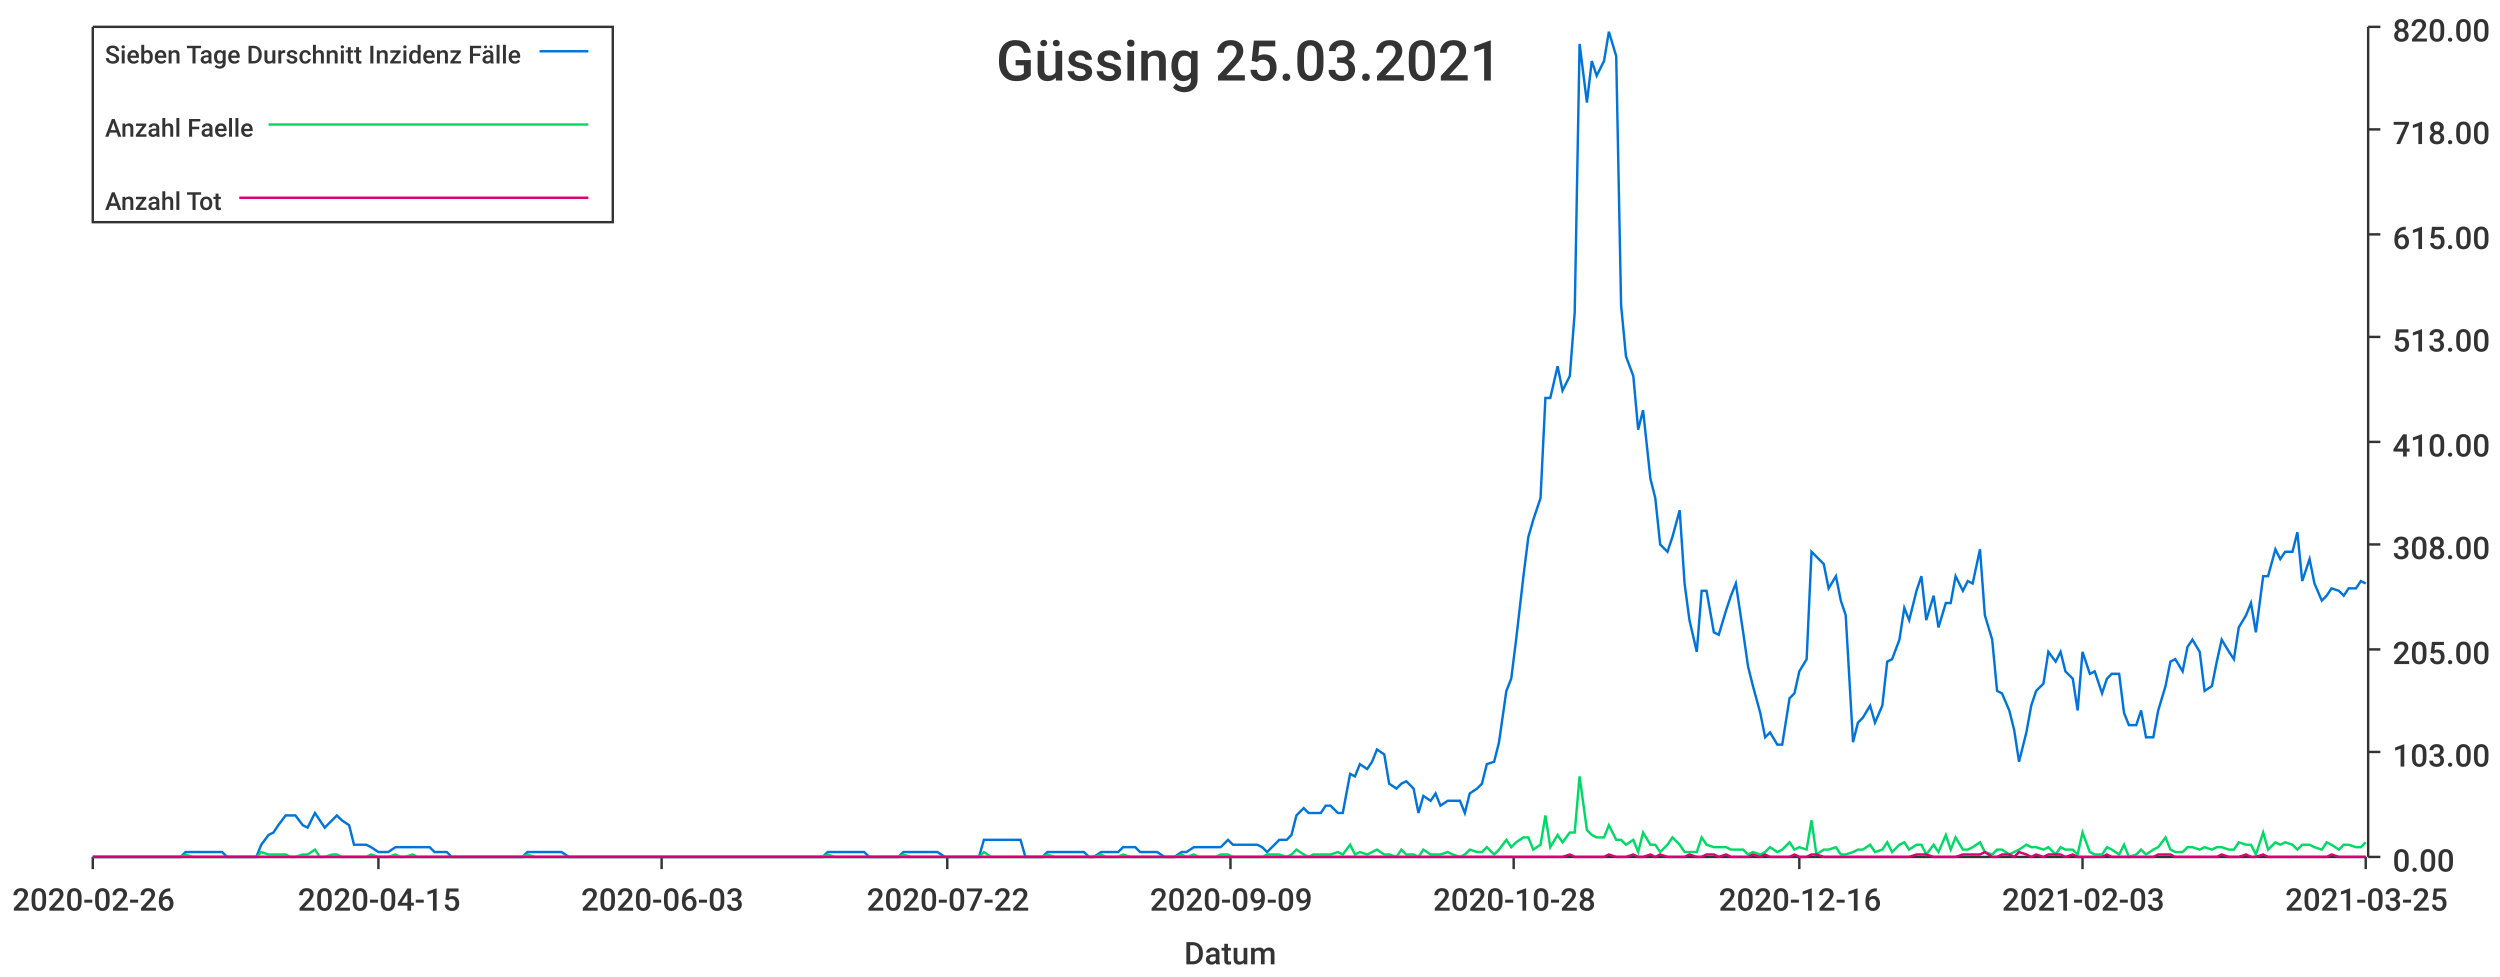
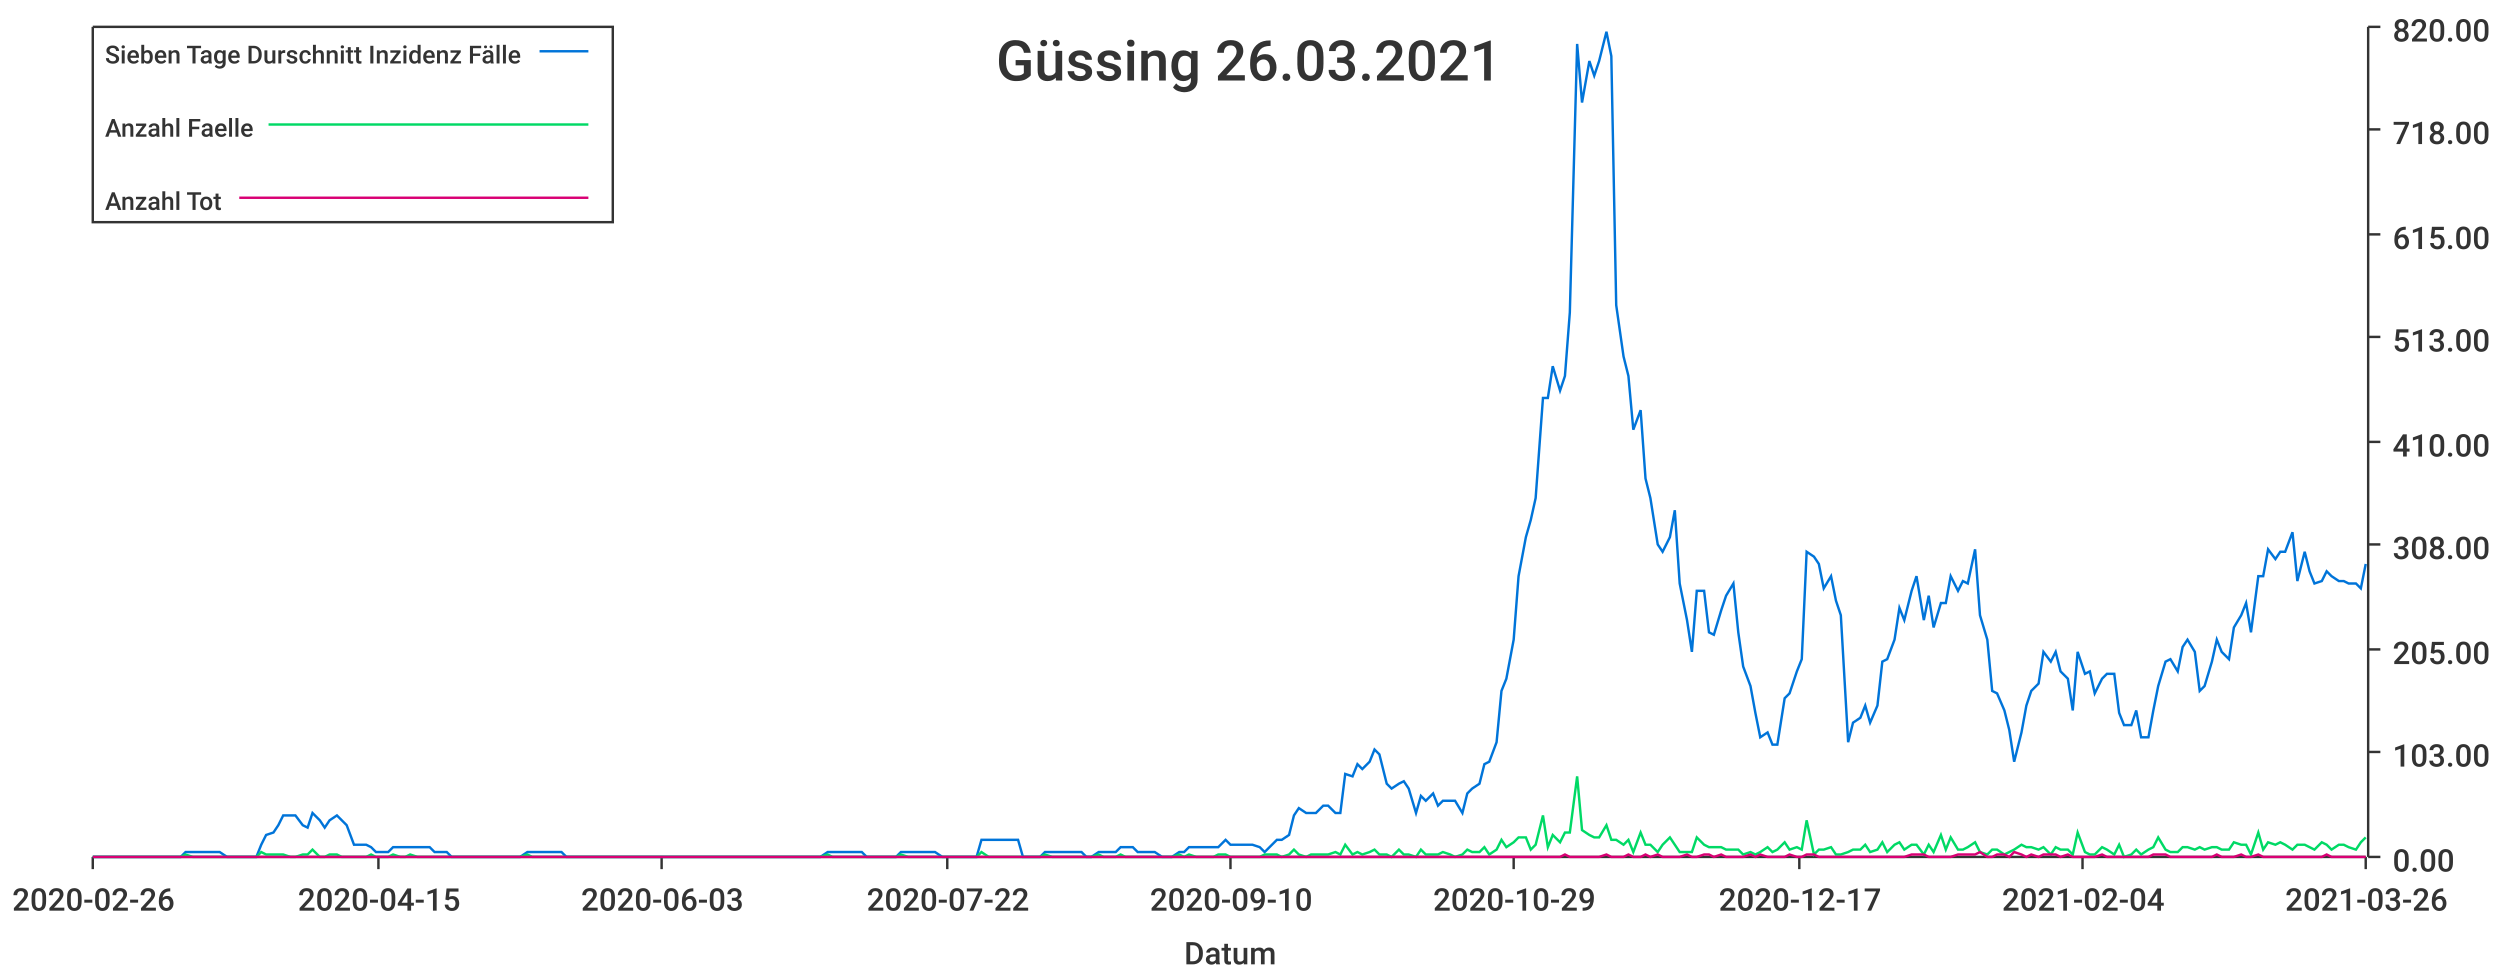
<svg xmlns="http://www.w3.org/2000/svg" width="1024" height="400">\n<path d="M 0 0 L 1024 0 L 1024 400 L 0 400 L 0 0" style="stroke-width:0;stroke:rgba(255,255,255,1.0);fill:rgba(255,255,255,1.0)" />
  <path d="M 38 11 L 969 11 L 969 351 L 38 351 L 38 11" style="stroke-width:0;stroke:rgba(255,255,255,1.0);fill:rgba(255,255,255,1.0)" />
  <path d="M 38 351 L 969 351" style="stroke-width:1;stroke:rgba(51,51,51,1.0);fill:none" />
  <path d="M 38 351 L 38 356" style="stroke-width:1;stroke:rgba(51,51,51,1.0);fill:none" />
  <text x="5" y="373" style="stroke-width:0;stroke:none;fill:rgba(51,51,51,1.0);font-size:12.8px;font-family:'Roboto Medium',sans-serif">2020-02-26</text>
  <path d="M 155 351 L 155 356" style="stroke-width:1;stroke:rgba(51,51,51,1.0);fill:none" />
  <text x="122" y="373" style="stroke-width:0;stroke:none;fill:rgba(51,51,51,1.0);font-size:12.8px;font-family:'Roboto Medium',sans-serif">2020-04-15</text>
  <path d="M 271 351 L 271 356" style="stroke-width:1;stroke:rgba(51,51,51,1.0);fill:none" />
  <text x="238" y="373" style="stroke-width:0;stroke:none;fill:rgba(51,51,51,1.0);font-size:12.8px;font-family:'Roboto Medium',sans-serif">2020-06-03</text>
  <path d="M 388 351 L 388 356" style="stroke-width:1;stroke:rgba(51,51,51,1.0);fill:none" />
  <text x="355" y="373" style="stroke-width:0;stroke:none;fill:rgba(51,51,51,1.0);font-size:12.8px;font-family:'Roboto Medium',sans-serif">2020-07-22</text>
  <path d="M 504 351 L 504 356" style="stroke-width:1;stroke:rgba(51,51,51,1.0);fill:none" />
-   <text x="471" y="373" style="stroke-width:0;stroke:none;fill:rgba(51,51,51,1.0);font-size:12.8px;font-family:'Roboto Medium',sans-serif">2020-09-09</text>
+   <text x="471" y="373" style="stroke-width:0;stroke:none;fill:rgba(51,51,51,1.0);font-size:12.8px;font-family:'Roboto Medium',sans-serif">2020-09-10</text>
  <path d="M 620 351 L 620 356" style="stroke-width:1;stroke:rgba(51,51,51,1.0);fill:none" />
-   <text x="587" y="373" style="stroke-width:0;stroke:none;fill:rgba(51,51,51,1.0);font-size:12.8px;font-family:'Roboto Medium',sans-serif">2020-10-28</text>
+   <text x="587" y="373" style="stroke-width:0;stroke:none;fill:rgba(51,51,51,1.0);font-size:12.8px;font-family:'Roboto Medium',sans-serif">2020-10-29</text>
  <path d="M 737 351 L 737 356" style="stroke-width:1;stroke:rgba(51,51,51,1.0);fill:none" />
-   <text x="704" y="373" style="stroke-width:0;stroke:none;fill:rgba(51,51,51,1.0);font-size:12.8px;font-family:'Roboto Medium',sans-serif">2020-12-16</text>
+   <text x="704" y="373" style="stroke-width:0;stroke:none;fill:rgba(51,51,51,1.0);font-size:12.8px;font-family:'Roboto Medium',sans-serif">2020-12-17</text>
  <path d="M 853 351 L 853 356" style="stroke-width:1;stroke:rgba(51,51,51,1.0);fill:none" />
-   <text x="820" y="373" style="stroke-width:0;stroke:none;fill:rgba(51,51,51,1.0);font-size:12.8px;font-family:'Roboto Medium',sans-serif">2021-02-03</text>
+   <text x="820" y="373" style="stroke-width:0;stroke:none;fill:rgba(51,51,51,1.0);font-size:12.8px;font-family:'Roboto Medium',sans-serif">2021-02-04</text>
  <path d="M 969 351 L 969 356" style="stroke-width:1;stroke:rgba(51,51,51,1.0);fill:none" />
-   <text x="936" y="373" style="stroke-width:0;stroke:none;fill:rgba(51,51,51,1.0);font-size:12.8px;font-family:'Roboto Medium',sans-serif">2021-03-25</text>
+   <text x="936" y="373" style="stroke-width:0;stroke:none;fill:rgba(51,51,51,1.0);font-size:12.8px;font-family:'Roboto Medium',sans-serif">2021-03-26</text>
  <text x="485" y="395" style="stroke-width:0;stroke:none;fill:rgba(51,51,51,1.0);font-size:12.8px;font-family:'Roboto Medium',sans-serif">Datum</text>
  <path d="M 970 351 L 970 11" style="stroke-width:1;stroke:rgba(51,51,51,1.0);fill:none" />
  <path d="M 970 351 L 975 351" style="stroke-width:1;stroke:rgba(51,51,51,1.0);fill:none" />
  <text x="980" y="357" style="stroke-width:0;stroke:none;fill:rgba(51,51,51,1.0);font-size:12.8px;font-family:'Roboto Medium',sans-serif">0.00</text>
  <path d="M 970 308 L 975 308" style="stroke-width:1;stroke:rgba(51,51,51,1.0);fill:none" />
  <text x="980" y="314" style="stroke-width:0;stroke:none;fill:rgba(51,51,51,1.0);font-size:12.8px;font-family:'Roboto Medium',sans-serif">103.00</text>
  <path d="M 970 266 L 975 266" style="stroke-width:1;stroke:rgba(51,51,51,1.0);fill:none" />
  <text x="980" y="272" style="stroke-width:0;stroke:none;fill:rgba(51,51,51,1.0);font-size:12.8px;font-family:'Roboto Medium',sans-serif">205.00</text>
  <path d="M 970 223 L 975 223" style="stroke-width:1;stroke:rgba(51,51,51,1.0);fill:none" />
  <text x="980" y="229" style="stroke-width:0;stroke:none;fill:rgba(51,51,51,1.0);font-size:12.8px;font-family:'Roboto Medium',sans-serif">308.00</text>
  <path d="M 970 181 L 975 181" style="stroke-width:1;stroke:rgba(51,51,51,1.0);fill:none" />
  <text x="980" y="187" style="stroke-width:0;stroke:none;fill:rgba(51,51,51,1.0);font-size:12.8px;font-family:'Roboto Medium',sans-serif">410.00</text>
  <path d="M 970 138 L 975 138" style="stroke-width:1;stroke:rgba(51,51,51,1.0);fill:none" />
  <text x="980" y="144" style="stroke-width:0;stroke:none;fill:rgba(51,51,51,1.0);font-size:12.8px;font-family:'Roboto Medium',sans-serif">513.00</text>
  <path d="M 970 96 L 975 96" style="stroke-width:1;stroke:rgba(51,51,51,1.0);fill:none" />
  <text x="980" y="102" style="stroke-width:0;stroke:none;fill:rgba(51,51,51,1.0);font-size:12.8px;font-family:'Roboto Medium',sans-serif">615.00</text>
  <path d="M 970 53 L 975 53" style="stroke-width:1;stroke:rgba(51,51,51,1.0);fill:none" />
  <text x="980" y="59" style="stroke-width:0;stroke:none;fill:rgba(51,51,51,1.0);font-size:12.8px;font-family:'Roboto Medium',sans-serif">718.00</text>
  <path d="M 970 11 L 975 11" style="stroke-width:1;stroke:rgba(51,51,51,1.0);fill:none" />
  <text x="980" y="17" style="stroke-width:0;stroke:none;fill:rgba(51,51,51,1.0);font-size:12.8px;font-family:'Roboto Medium',sans-serif">820.00</text>
-   <path d="M 38 351 L 41 351 L 43 351 L 46 351 L 48 351 L 50 351 L 53 351 L 55 351 L 57 351 L 60 351 L 62 351 L 65 351 L 67 351 L 69 351 L 72 351 L 74 351 L 76 349 L 79 349 L 81 349 L 84 349 L 86 349 L 88 349 L 91 349 L 93 351 L 95 351 L 98 351 L 100 351 L 102 351 L 105 351 L 107 346 L 110 342 L 112 341 L 114 338 L 117 334 L 119 334 L 121 334 L 124 338 L 126 339 L 129 333 L 131 336 L 133 339 L 136 336 L 138 334 L 140 336 L 143 338 L 145 346 L 147 346 L 150 346 L 152 347 L 155 349 L 157 349 L 159 349 L 162 347 L 164 347 L 166 347 L 169 347 L 171 347 L 174 347 L 176 347 L 178 349 L 181 349 L 183 349 L 185 351 L 188 351 L 190 351 L 192 351 L 195 351 L 197 351 L 200 351 L 202 351 L 204 351 L 207 351 L 209 351 L 211 351 L 214 351 L 216 349 L 219 349 L 221 349 L 223 349 L 226 349 L 228 349 L 230 349 L 233 351 L 235 351 L 237 351 L 240 351 L 242 351 L 245 351 L 247 351 L 249 351 L 252 351 L 254 351 L 256 351 L 259 351 L 261 351 L 264 351 L 266 351 L 268 351 L 271 351 L 273 351 L 275 351 L 278 351 L 280 351 L 283 351 L 285 351 L 287 351 L 290 351 L 292 351 L 294 351 L 297 351 L 299 351 L 301 351 L 304 351 L 306 351 L 309 351 L 311 351 L 313 351 L 316 351 L 318 351 L 320 351 L 323 351 L 325 351 L 328 351 L 330 351 L 332 351 L 335 351 L 337 351 L 339 349 L 342 349 L 344 349 L 346 349 L 349 349 L 351 349 L 354 349 L 356 351 L 358 351 L 361 351 L 363 351 L 365 351 L 368 351 L 370 349 L 373 349 L 375 349 L 377 349 L 380 349 L 382 349 L 384 349 L 387 351 L 389 351 L 391 351 L 394 351 L 396 351 L 399 351 L 401 351 L 403 344 L 406 344 L 408 344 L 410 344 L 413 344 L 415 344 L 418 344 L 420 351 L 422 351 L 425 351 L 427 351 L 429 349 L 432 349 L 434 349 L 436 349 L 439 349 L 441 349 L 444 349 L 446 351 L 448 351 L 451 349 L 453 349 L 455 349 L 458 349 L 460 347 L 463 347 L 465 347 L 467 349 L 470 349 L 472 349 L 474 349 L 477 351 L 479 351 L 481 351 L 484 349 L 486 349 L 489 347 L 491 347 L 493 347 L 496 347 L 498 347 L 500 347 L 503 344 L 505 346 L 508 346 L 510 346 L 512 346 L 515 346 L 517 347 L 519 349 L 522 346 L 524 344 L 527 344 L 529 342 L 531 334 L 534 331 L 536 333 L 538 333 L 541 333 L 543 330 L 545 330 L 548 333 L 550 333 L 553 317 L 555 318 L 557 313 L 560 315 L 562 312 L 564 307 L 567 309 L 569 321 L 572 323 L 574 321 L 576 320 L 579 323 L 581 333 L 583 326 L 586 328 L 588 325 L 590 330 L 593 328 L 595 328 L 598 328 L 600 333 L 602 325 L 605 323 L 607 321 L 609 313 L 612 312 L 614 304 L 617 283 L 619 278 L 621 262 L 624 236 L 626 220 L 628 213 L 631 204 L 633 163 L 635 163 L 638 150 L 640 160 L 643 154 L 645 128 L 647 18 L 650 42 L 652 25 L 654 31 L 657 25 L 659 13 L 662 23 L 664 125 L 666 146 L 669 154 L 671 176 L 673 168 L 676 196 L 678 204 L 680 223 L 683 226 L 685 220 L 688 209 L 690 239 L 692 254 L 695 267 L 697 242 L 699 242 L 702 259 L 704 260 L 707 250 L 709 244 L 711 239 L 714 259 L 716 273 L 718 281 L 721 292 L 723 302 L 725 300 L 728 305 L 730 305 L 733 286 L 735 284 L 737 275 L 740 270 L 742 226 L 744 228 L 747 231 L 749 241 L 752 236 L 754 246 L 756 252 L 759 304 L 761 296 L 763 294 L 766 289 L 768 296 L 771 289 L 773 271 L 775 270 L 778 262 L 780 249 L 782 254 L 785 242 L 787 236 L 789 254 L 792 244 L 794 257 L 797 247 L 799 247 L 801 236 L 804 242 L 806 238 L 808 239 L 811 225 L 813 252 L 816 262 L 818 283 L 820 284 L 823 291 L 825 299 L 827 312 L 830 300 L 832 289 L 834 283 L 837 280 L 839 267 L 842 271 L 844 267 L 846 275 L 849 278 L 851 291 L 853 267 L 856 276 L 858 275 L 861 284 L 863 278 L 865 276 L 868 276 L 870 292 L 872 297 L 875 297 L 877 291 L 879 302 L 882 302 L 884 291 L 887 281 L 889 271 L 891 270 L 894 275 L 896 265 L 898 262 L 901 267 L 903 283 L 906 281 L 908 271 L 910 262 L 913 267 L 915 270 L 917 257 L 920 252 L 922 247 L 924 259 L 927 236 L 929 236 L 932 225 L 934 229 L 936 226 L 939 226 L 941 218 L 943 238 L 946 229 L 948 239 L 951 246 L 953 244 L 955 241 L 958 242 L 960 244 L 962 241 L 965 241 L 967 238 L 969 239" style="stroke-width:1;stroke:rgba(0,116,217,1.0);fill:none" />
-   <path d="M 38 351 L 41 351 L 43 351 L 46 351 L 48 351 L 50 351 L 53 351 L 55 351 L 57 351 L 60 351 L 62 351 L 65 351 L 67 351 L 69 351 L 72 351 L 74 351 L 76 350 L 79 351 L 81 351 L 84 351 L 86 351 L 88 351 L 91 351 L 93 351 L 95 351 L 98 351 L 100 351 L 102 351 L 105 351 L 107 349 L 110 350 L 112 350 L 114 350 L 117 350 L 119 351 L 121 351 L 124 350 L 126 350 L 129 348 L 131 351 L 133 351 L 136 350 L 138 350 L 140 351 L 143 351 L 145 351 L 147 351 L 150 351 L 152 350 L 155 351 L 157 351 L 159 351 L 162 350 L 164 351 L 166 351 L 169 350 L 171 351 L 174 351 L 176 351 L 178 351 L 181 351 L 183 351 L 185 351 L 188 351 L 190 351 L 192 351 L 195 351 L 197 351 L 200 351 L 202 351 L 204 351 L 207 351 L 209 351 L 211 351 L 214 351 L 216 350 L 219 351 L 221 351 L 223 351 L 226 351 L 228 351 L 230 351 L 233 351 L 235 351 L 237 351 L 240 351 L 242 351 L 245 351 L 247 351 L 249 351 L 252 351 L 254 351 L 256 351 L 259 351 L 261 351 L 264 351 L 266 351 L 268 351 L 271 351 L 273 351 L 275 351 L 278 351 L 280 351 L 283 351 L 285 351 L 287 351 L 290 351 L 292 351 L 294 351 L 297 351 L 299 351 L 301 351 L 304 351 L 306 351 L 309 351 L 311 351 L 313 351 L 316 351 L 318 351 L 320 351 L 323 351 L 325 351 L 328 351 L 330 351 L 332 351 L 335 351 L 337 351 L 339 350 L 342 351 L 344 351 L 346 351 L 349 351 L 351 351 L 354 351 L 356 351 L 358 351 L 361 351 L 363 351 L 365 351 L 368 351 L 370 350 L 373 351 L 375 351 L 377 351 L 380 351 L 382 351 L 384 351 L 387 351 L 389 351 L 391 351 L 394 351 L 396 351 L 399 351 L 401 351 L 403 349 L 406 351 L 408 351 L 410 351 L 413 351 L 415 351 L 418 351 L 420 351 L 422 351 L 425 351 L 427 351 L 429 350 L 432 351 L 434 351 L 436 351 L 439 351 L 441 351 L 444 351 L 446 351 L 448 351 L 451 350 L 453 351 L 455 351 L 458 351 L 460 350 L 463 351 L 465 351 L 467 351 L 470 351 L 472 351 L 474 351 L 477 351 L 479 351 L 481 351 L 484 350 L 486 351 L 489 350 L 491 351 L 493 351 L 496 351 L 498 351 L 500 350 L 503 350 L 505 351 L 508 351 L 510 351 L 512 351 L 515 351 L 517 351 L 519 350 L 522 350 L 524 350 L 527 351 L 529 350 L 531 348 L 534 350 L 536 351 L 538 350 L 541 350 L 543 350 L 545 350 L 548 349 L 550 350 L 553 346 L 555 350 L 557 349 L 560 350 L 562 349 L 564 348 L 567 350 L 569 350 L 572 351 L 574 348 L 576 350 L 579 350 L 581 351 L 583 348 L 586 350 L 588 350 L 590 350 L 593 349 L 595 350 L 598 351 L 600 350 L 602 348 L 605 349 L 607 349 L 609 347 L 612 350 L 614 348 L 617 344 L 619 347 L 621 345 L 624 343 L 626 343 L 628 348 L 631 346 L 633 334 L 635 347 L 638 342 L 640 345 L 643 341 L 645 341 L 647 318 L 650 340 L 652 342 L 654 343 L 657 343 L 659 338 L 662 344 L 664 344 L 666 346 L 669 344 L 671 349 L 673 341 L 676 346 L 678 346 L 680 349 L 683 346 L 685 343 L 688 346 L 690 349 L 692 349 L 695 349 L 697 343 L 699 346 L 702 347 L 704 347 L 707 347 L 709 348 L 711 348 L 714 348 L 716 350 L 718 349 L 721 350 L 723 349 L 725 347 L 728 349 L 730 348 L 733 345 L 735 348 L 737 347 L 740 348 L 742 336 L 744 350 L 747 348 L 749 348 L 752 347 L 754 350 L 756 350 L 759 349 L 761 348 L 763 348 L 766 346 L 768 349 L 771 348 L 773 345 L 775 349 L 778 346 L 780 345 L 782 348 L 785 346 L 787 346 L 789 350 L 792 346 L 794 349 L 797 342 L 799 348 L 801 343 L 804 348 L 806 348 L 808 347 L 811 345 L 813 349 L 816 350 L 818 348 L 820 348 L 823 350 L 825 349 L 827 348 L 830 346 L 832 347 L 834 347 L 837 348 L 839 347 L 842 350 L 844 347 L 846 348 L 849 348 L 851 350 L 853 341 L 856 349 L 858 350 L 861 350 L 863 347 L 865 348 L 868 350 L 870 346 L 872 351 L 875 350 L 877 348 L 879 350 L 882 348 L 884 347 L 887 343 L 889 348 L 891 349 L 894 349 L 896 347 L 898 347 L 901 348 L 903 347 L 906 348 L 908 347 L 910 347 L 913 348 L 915 348 L 917 345 L 920 346 L 922 346 L 924 350 L 927 341 L 929 348 L 932 345 L 934 346 L 936 345 L 939 346 L 941 348 L 943 346 L 946 346 L 948 347 L 951 348 L 953 345 L 955 346 L 958 348 L 960 346 L 962 346 L 965 347 L 967 347 L 969 345" style="stroke-width:1;stroke:rgba(0,217,101,1.0);fill:none" />
-   <path d="M 38 351 L 41 351 L 43 351 L 46 351 L 48 351 L 50 351 L 53 351 L 55 351 L 57 351 L 60 351 L 62 351 L 65 351 L 67 351 L 69 351 L 72 351 L 74 351 L 76 351 L 79 351 L 81 351 L 84 351 L 86 351 L 88 351 L 91 351 L 93 351 L 95 351 L 98 351 L 100 351 L 102 351 L 105 351 L 107 351 L 110 351 L 112 351 L 114 351 L 117 351 L 119 351 L 121 351 L 124 351 L 126 351 L 129 351 L 131 351 L 133 351 L 136 351 L 138 351 L 140 351 L 143 351 L 145 351 L 147 351 L 150 351 L 152 351 L 155 351 L 157 351 L 159 351 L 162 351 L 164 351 L 166 351 L 169 351 L 171 351 L 174 351 L 176 351 L 178 351 L 181 351 L 183 351 L 185 351 L 188 351 L 190 351 L 192 351 L 195 351 L 197 351 L 200 351 L 202 351 L 204 351 L 207 351 L 209 351 L 211 351 L 214 351 L 216 351 L 219 351 L 221 351 L 223 351 L 226 351 L 228 351 L 230 351 L 233 351 L 235 351 L 237 351 L 240 351 L 242 351 L 245 351 L 247 351 L 249 351 L 252 351 L 254 351 L 256 351 L 259 351 L 261 351 L 264 351 L 266 351 L 268 351 L 271 351 L 273 351 L 275 351 L 278 351 L 280 351 L 283 351 L 285 351 L 287 351 L 290 351 L 292 351 L 294 351 L 297 351 L 299 351 L 301 351 L 304 351 L 306 351 L 309 351 L 311 351 L 313 351 L 316 351 L 318 351 L 320 351 L 323 351 L 325 351 L 328 351 L 330 351 L 332 351 L 335 351 L 337 351 L 339 351 L 342 351 L 344 351 L 346 351 L 349 351 L 351 351 L 354 351 L 356 351 L 358 351 L 361 351 L 363 351 L 365 351 L 368 351 L 370 351 L 373 351 L 375 351 L 377 351 L 380 351 L 382 351 L 384 351 L 387 351 L 389 351 L 391 351 L 394 351 L 396 351 L 399 351 L 401 351 L 403 351 L 406 351 L 408 351 L 410 351 L 413 351 L 415 351 L 418 351 L 420 351 L 422 351 L 425 351 L 427 351 L 429 351 L 432 351 L 434 351 L 436 351 L 439 351 L 441 351 L 444 351 L 446 351 L 448 351 L 451 351 L 453 351 L 455 351 L 458 351 L 460 351 L 463 351 L 465 351 L 467 351 L 470 351 L 472 351 L 474 351 L 477 351 L 479 351 L 481 351 L 484 351 L 486 351 L 489 351 L 491 351 L 493 351 L 496 351 L 498 351 L 500 351 L 503 351 L 505 351 L 508 351 L 510 351 L 512 351 L 515 351 L 517 351 L 519 351 L 522 351 L 524 351 L 527 351 L 529 351 L 531 351 L 534 351 L 536 351 L 538 351 L 541 351 L 543 351 L 545 351 L 548 351 L 550 351 L 553 351 L 555 351 L 557 351 L 560 351 L 562 351 L 564 351 L 567 351 L 569 351 L 572 351 L 574 351 L 576 351 L 579 351 L 581 351 L 583 351 L 586 351 L 588 351 L 590 351 L 593 351 L 595 351 L 598 351 L 600 351 L 602 351 L 605 351 L 607 351 L 609 351 L 612 351 L 614 351 L 617 351 L 619 351 L 621 351 L 624 351 L 626 351 L 628 351 L 631 351 L 633 351 L 635 351 L 638 351 L 640 351 L 643 350 L 645 351 L 647 351 L 650 351 L 652 351 L 654 351 L 657 351 L 659 350 L 662 351 L 664 351 L 666 351 L 669 350 L 671 351 L 673 351 L 676 350 L 678 351 L 680 350 L 683 351 L 685 351 L 688 351 L 690 351 L 692 350 L 695 351 L 697 351 L 699 350 L 702 350 L 704 351 L 707 350 L 709 351 L 711 351 L 714 351 L 716 351 L 718 350 L 721 351 L 723 350 L 725 351 L 728 351 L 730 351 L 733 351 L 735 350 L 737 351 L 740 351 L 742 350 L 744 350 L 747 351 L 749 351 L 752 351 L 754 351 L 756 351 L 759 351 L 761 351 L 763 351 L 766 351 L 768 351 L 771 351 L 773 351 L 775 351 L 778 351 L 780 351 L 782 351 L 785 350 L 787 350 L 789 350 L 792 351 L 794 351 L 797 351 L 799 351 L 801 351 L 804 350 L 806 350 L 808 350 L 811 350 L 813 349 L 816 351 L 818 351 L 820 350 L 823 350 L 825 351 L 827 349 L 830 350 L 832 351 L 834 350 L 837 351 L 839 350 L 842 350 L 844 350 L 846 351 L 849 350 L 851 351 L 853 351 L 856 351 L 858 351 L 861 351 L 863 350 L 865 351 L 868 351 L 870 351 L 872 351 L 875 351 L 877 351 L 879 351 L 882 351 L 884 350 L 887 350 L 889 350 L 891 351 L 894 351 L 896 351 L 898 351 L 901 351 L 903 351 L 906 351 L 908 351 L 910 350 L 913 351 L 915 351 L 917 351 L 920 350 L 922 351 L 924 351 L 927 350 L 929 351 L 932 351 L 934 351 L 936 351 L 939 351 L 941 351 L 943 351 L 946 351 L 948 351 L 951 351 L 953 351 L 955 350 L 958 351 L 960 351 L 962 351 L 965 351 L 967 351 L 969 351" style="stroke-width:1;stroke:rgba(217,0,116,1.0);fill:none" />
-   <text x="408" y="33" style="stroke-width:0;stroke:none;fill:rgba(51,51,51,1.0);font-size:23.0px;font-family:'Roboto Medium',sans-serif">Güssing 25.03.2021</text>
+   <path d="M 38 351 L 41 351 L 43 351 L 46 351 L 48 351 L 50 351 L 53 351 L 55 351 L 57 351 L 60 351 L 62 351 L 64 351 L 67 351 L 69 351 L 72 351 L 74 351 L 76 349 L 79 349 L 81 349 L 83 349 L 86 349 L 88 349 L 90 349 L 93 351 L 95 351 L 98 351 L 100 351 L 102 351 L 105 351 L 107 346 L 109 342 L 112 341 L 114 338 L 116 334 L 119 334 L 121 334 L 124 338 L 126 339 L 128 333 L 131 336 L 133 339 L 135 336 L 138 334 L 140 336 L 142 338 L 145 346 L 147 346 L 150 346 L 152 347 L 154 349 L 157 349 L 159 349 L 161 347 L 164 347 L 166 347 L 168 347 L 171 347 L 173 347 L 176 347 L 178 349 L 180 349 L 183 349 L 185 351 L 187 351 L 190 351 L 192 351 L 194 351 L 197 351 L 199 351 L 202 351 L 204 351 L 206 351 L 209 351 L 211 351 L 213 351 L 216 349 L 218 349 L 220 349 L 223 349 L 225 349 L 228 349 L 230 349 L 232 351 L 235 351 L 237 351 L 239 351 L 242 351 L 244 351 L 246 351 L 249 351 L 251 351 L 254 351 L 256 351 L 258 351 L 261 351 L 263 351 L 265 351 L 268 351 L 270 351 L 272 351 L 275 351 L 277 351 L 280 351 L 282 351 L 284 351 L 287 351 L 289 351 L 291 351 L 294 351 L 296 351 L 298 351 L 301 351 L 303 351 L 306 351 L 308 351 L 310 351 L 313 351 L 315 351 L 317 351 L 320 351 L 322 351 L 324 351 L 327 351 L 329 351 L 332 351 L 334 351 L 336 351 L 339 349 L 341 349 L 343 349 L 346 349 L 348 349 L 350 349 L 353 349 L 355 351 L 357 351 L 360 351 L 362 351 L 365 351 L 367 351 L 369 349 L 372 349 L 374 349 L 376 349 L 379 349 L 381 349 L 383 349 L 386 351 L 388 351 L 391 351 L 393 351 L 395 351 L 398 351 L 400 351 L 402 344 L 405 344 L 407 344 L 409 344 L 412 344 L 414 344 L 417 344 L 419 351 L 421 351 L 424 351 L 426 351 L 428 349 L 431 349 L 433 349 L 435 349 L 438 349 L 440 349 L 443 349 L 445 351 L 447 351 L 450 349 L 452 349 L 454 349 L 457 349 L 459 347 L 461 347 L 464 347 L 466 349 L 469 349 L 471 349 L 473 349 L 476 351 L 478 351 L 480 351 L 483 349 L 485 349 L 487 347 L 490 347 L 492 347 L 495 347 L 497 347 L 499 347 L 502 344 L 504 346 L 506 346 L 509 346 L 511 346 L 513 346 L 516 347 L 518 349 L 521 346 L 523 344 L 525 344 L 528 342 L 530 334 L 532 331 L 535 333 L 537 333 L 539 333 L 542 330 L 544 330 L 547 333 L 549 333 L 551 317 L 554 318 L 556 313 L 558 315 L 561 312 L 563 307 L 565 309 L 568 321 L 570 323 L 573 321 L 575 320 L 577 323 L 580 333 L 582 326 L 584 328 L 587 325 L 589 330 L 591 328 L 594 328 L 596 328 L 599 333 L 601 325 L 603 323 L 606 321 L 608 313 L 610 312 L 613 304 L 615 283 L 617 278 L 620 262 L 622 236 L 625 220 L 627 213 L 629 204 L 632 163 L 634 163 L 636 150 L 639 160 L 641 154 L 643 128 L 646 18 L 648 42 L 651 25 L 653 31 L 655 25 L 658 13 L 660 23 L 662 125 L 665 146 L 667 154 L 669 176 L 672 168 L 674 196 L 676 204 L 679 223 L 681 226 L 684 220 L 686 209 L 688 239 L 691 254 L 693 267 L 695 242 L 698 242 L 700 259 L 702 260 L 705 250 L 707 244 L 710 239 L 712 259 L 714 273 L 717 281 L 719 292 L 721 302 L 724 300 L 726 305 L 728 305 L 731 286 L 733 284 L 736 275 L 738 270 L 740 226 L 743 228 L 745 231 L 747 241 L 750 236 L 752 246 L 754 252 L 757 304 L 759 296 L 762 294 L 764 289 L 766 296 L 769 289 L 771 271 L 773 270 L 776 262 L 778 249 L 780 254 L 783 242 L 785 236 L 788 254 L 790 244 L 792 257 L 795 247 L 797 247 L 799 236 L 802 242 L 804 238 L 806 239 L 809 225 L 811 252 L 814 262 L 816 283 L 818 284 L 821 291 L 823 299 L 825 312 L 828 300 L 830 289 L 832 283 L 835 280 L 837 267 L 840 271 L 842 267 L 844 275 L 847 278 L 849 291 L 851 267 L 854 276 L 856 275 L 858 284 L 861 278 L 863 276 L 866 276 L 868 292 L 870 297 L 873 297 L 875 291 L 877 302 L 880 302 L 882 291 L 884 281 L 887 271 L 889 270 L 892 275 L 894 265 L 896 262 L 899 267 L 901 283 L 903 281 L 906 271 L 908 262 L 910 267 L 913 270 L 915 257 L 918 252 L 920 247 L 922 259 L 925 236 L 927 236 L 929 225 L 932 229 L 934 226 L 936 226 L 939 218 L 941 238 L 944 226 L 946 234 L 948 239 L 951 238 L 953 234 L 955 236 L 958 238 L 960 238 L 962 239 L 965 239 L 967 241 L 969 231" style="stroke-width:1;stroke:rgba(0,116,217,1.0);fill:none" />
+   <path d="M 38 351 L 41 351 L 43 351 L 46 351 L 48 351 L 50 351 L 53 351 L 55 351 L 57 351 L 60 351 L 62 351 L 64 351 L 67 351 L 69 351 L 72 351 L 74 351 L 76 350 L 79 351 L 81 351 L 83 351 L 86 351 L 88 351 L 90 351 L 93 351 L 95 351 L 98 351 L 100 351 L 102 351 L 105 351 L 107 349 L 109 350 L 112 350 L 114 350 L 116 350 L 119 351 L 121 351 L 124 350 L 126 350 L 128 348 L 131 351 L 133 351 L 135 350 L 138 350 L 140 351 L 142 351 L 145 351 L 147 351 L 150 351 L 152 350 L 154 351 L 157 351 L 159 351 L 161 350 L 164 351 L 166 351 L 168 350 L 171 351 L 173 351 L 176 351 L 178 351 L 180 351 L 183 351 L 185 351 L 187 351 L 190 351 L 192 351 L 194 351 L 197 351 L 199 351 L 202 351 L 204 351 L 206 351 L 209 351 L 211 351 L 213 351 L 216 350 L 218 351 L 220 351 L 223 351 L 225 351 L 228 351 L 230 351 L 232 351 L 235 351 L 237 351 L 239 351 L 242 351 L 244 351 L 246 351 L 249 351 L 251 351 L 254 351 L 256 351 L 258 351 L 261 351 L 263 351 L 265 351 L 268 351 L 270 351 L 272 351 L 275 351 L 277 351 L 280 351 L 282 351 L 284 351 L 287 351 L 289 351 L 291 351 L 294 351 L 296 351 L 298 351 L 301 351 L 303 351 L 306 351 L 308 351 L 310 351 L 313 351 L 315 351 L 317 351 L 320 351 L 322 351 L 324 351 L 327 351 L 329 351 L 332 351 L 334 351 L 336 351 L 339 350 L 341 351 L 343 351 L 346 351 L 348 351 L 350 351 L 353 351 L 355 351 L 357 351 L 360 351 L 362 351 L 365 351 L 367 351 L 369 350 L 372 351 L 374 351 L 376 351 L 379 351 L 381 351 L 383 351 L 386 351 L 388 351 L 391 351 L 393 351 L 395 351 L 398 351 L 400 351 L 402 349 L 405 351 L 407 351 L 409 351 L 412 351 L 414 351 L 417 351 L 419 351 L 421 351 L 424 351 L 426 351 L 428 350 L 431 351 L 433 351 L 435 351 L 438 351 L 440 351 L 443 351 L 445 351 L 447 351 L 450 350 L 452 351 L 454 351 L 457 351 L 459 350 L 461 351 L 464 351 L 466 351 L 469 351 L 471 351 L 473 351 L 476 351 L 478 351 L 480 351 L 483 350 L 485 351 L 487 350 L 490 351 L 492 351 L 495 351 L 497 351 L 499 350 L 502 350 L 504 351 L 506 351 L 509 351 L 511 351 L 513 351 L 516 351 L 518 350 L 521 350 L 523 350 L 525 351 L 528 350 L 530 348 L 532 350 L 535 351 L 537 350 L 539 350 L 542 350 L 544 350 L 547 349 L 549 350 L 551 346 L 554 350 L 556 349 L 558 350 L 561 349 L 563 348 L 565 350 L 568 350 L 570 351 L 573 348 L 575 350 L 577 350 L 580 351 L 582 348 L 584 350 L 587 350 L 589 350 L 591 349 L 594 350 L 596 351 L 599 350 L 601 348 L 603 349 L 606 349 L 608 347 L 610 350 L 613 348 L 615 344 L 617 347 L 620 345 L 622 343 L 625 343 L 627 348 L 629 346 L 632 334 L 634 347 L 636 342 L 639 345 L 641 341 L 643 341 L 646 318 L 648 340 L 651 342 L 653 343 L 655 343 L 658 338 L 660 344 L 662 344 L 665 346 L 667 344 L 669 349 L 672 341 L 674 346 L 676 346 L 679 349 L 681 346 L 684 343 L 686 346 L 688 349 L 691 349 L 693 349 L 695 343 L 698 346 L 700 347 L 702 347 L 705 347 L 707 348 L 710 348 L 712 348 L 714 350 L 717 349 L 719 350 L 721 349 L 724 347 L 726 349 L 728 348 L 731 345 L 733 348 L 736 347 L 738 348 L 740 336 L 743 350 L 745 348 L 747 348 L 750 347 L 752 350 L 754 350 L 757 349 L 759 348 L 762 348 L 764 346 L 766 349 L 769 348 L 771 345 L 773 349 L 776 346 L 778 345 L 780 348 L 783 346 L 785 346 L 788 350 L 790 346 L 792 349 L 795 342 L 797 348 L 799 343 L 802 348 L 804 348 L 806 347 L 809 345 L 811 349 L 814 350 L 816 348 L 818 348 L 821 350 L 823 349 L 825 348 L 828 346 L 830 347 L 832 347 L 835 348 L 837 347 L 840 350 L 842 347 L 844 348 L 847 348 L 849 350 L 851 341 L 854 349 L 856 350 L 858 350 L 861 347 L 863 348 L 866 350 L 868 346 L 870 351 L 873 350 L 875 348 L 877 350 L 880 348 L 882 347 L 884 343 L 887 348 L 889 349 L 892 349 L 894 347 L 896 347 L 899 348 L 901 347 L 903 348 L 906 347 L 908 347 L 910 348 L 913 348 L 915 345 L 918 346 L 920 346 L 922 350 L 925 341 L 927 348 L 929 345 L 932 346 L 934 345 L 936 346 L 939 348 L 941 346 L 944 346 L 946 347 L 948 348 L 951 345 L 953 346 L 955 348 L 958 346 L 960 346 L 962 347 L 965 348 L 967 345 L 969 343" style="stroke-width:1;stroke:rgba(0,217,101,1.0);fill:none" />
+   <path d="M 38 351 L 41 351 L 43 351 L 46 351 L 48 351 L 50 351 L 53 351 L 55 351 L 57 351 L 60 351 L 62 351 L 64 351 L 67 351 L 69 351 L 72 351 L 74 351 L 76 351 L 79 351 L 81 351 L 83 351 L 86 351 L 88 351 L 90 351 L 93 351 L 95 351 L 98 351 L 100 351 L 102 351 L 105 351 L 107 351 L 109 351 L 112 351 L 114 351 L 116 351 L 119 351 L 121 351 L 124 351 L 126 351 L 128 351 L 131 351 L 133 351 L 135 351 L 138 351 L 140 351 L 142 351 L 145 351 L 147 351 L 150 351 L 152 351 L 154 351 L 157 351 L 159 351 L 161 351 L 164 351 L 166 351 L 168 351 L 171 351 L 173 351 L 176 351 L 178 351 L 180 351 L 183 351 L 185 351 L 187 351 L 190 351 L 192 351 L 194 351 L 197 351 L 199 351 L 202 351 L 204 351 L 206 351 L 209 351 L 211 351 L 213 351 L 216 351 L 218 351 L 220 351 L 223 351 L 225 351 L 228 351 L 230 351 L 232 351 L 235 351 L 237 351 L 239 351 L 242 351 L 244 351 L 246 351 L 249 351 L 251 351 L 254 351 L 256 351 L 258 351 L 261 351 L 263 351 L 265 351 L 268 351 L 270 351 L 272 351 L 275 351 L 277 351 L 280 351 L 282 351 L 284 351 L 287 351 L 289 351 L 291 351 L 294 351 L 296 351 L 298 351 L 301 351 L 303 351 L 306 351 L 308 351 L 310 351 L 313 351 L 315 351 L 317 351 L 320 351 L 322 351 L 324 351 L 327 351 L 329 351 L 332 351 L 334 351 L 336 351 L 339 351 L 341 351 L 343 351 L 346 351 L 348 351 L 350 351 L 353 351 L 355 351 L 357 351 L 360 351 L 362 351 L 365 351 L 367 351 L 369 351 L 372 351 L 374 351 L 376 351 L 379 351 L 381 351 L 383 351 L 386 351 L 388 351 L 391 351 L 393 351 L 395 351 L 398 351 L 400 351 L 402 351 L 405 351 L 407 351 L 409 351 L 412 351 L 414 351 L 417 351 L 419 351 L 421 351 L 424 351 L 426 351 L 428 351 L 431 351 L 433 351 L 435 351 L 438 351 L 440 351 L 443 351 L 445 351 L 447 351 L 450 351 L 452 351 L 454 351 L 457 351 L 459 351 L 461 351 L 464 351 L 466 351 L 469 351 L 471 351 L 473 351 L 476 351 L 478 351 L 480 351 L 483 351 L 485 351 L 487 351 L 490 351 L 492 351 L 495 351 L 497 351 L 499 351 L 502 351 L 504 351 L 506 351 L 509 351 L 511 351 L 513 351 L 516 351 L 518 351 L 521 351 L 523 351 L 525 351 L 528 351 L 530 351 L 532 351 L 535 351 L 537 351 L 539 351 L 542 351 L 544 351 L 547 351 L 549 351 L 551 351 L 554 351 L 556 351 L 558 351 L 561 351 L 563 351 L 565 351 L 568 351 L 570 351 L 573 351 L 575 351 L 577 351 L 580 351 L 582 351 L 584 351 L 587 351 L 589 351 L 591 351 L 594 351 L 596 351 L 599 351 L 601 351 L 603 351 L 606 351 L 608 351 L 610 351 L 613 351 L 615 351 L 617 351 L 620 351 L 622 351 L 625 351 L 627 351 L 629 351 L 632 351 L 634 351 L 636 351 L 639 351 L 641 350 L 643 351 L 646 351 L 648 351 L 651 351 L 653 351 L 655 351 L 658 350 L 660 351 L 662 351 L 665 351 L 667 350 L 669 351 L 672 351 L 674 350 L 676 351 L 679 350 L 681 351 L 684 351 L 686 351 L 688 351 L 691 350 L 693 351 L 695 351 L 698 350 L 700 350 L 702 351 L 705 350 L 707 351 L 710 351 L 712 351 L 714 351 L 717 350 L 719 351 L 721 350 L 724 351 L 726 351 L 728 351 L 731 351 L 733 350 L 736 351 L 738 351 L 740 350 L 743 350 L 745 351 L 747 351 L 750 351 L 752 351 L 754 351 L 757 351 L 759 351 L 762 351 L 764 351 L 766 351 L 769 351 L 771 351 L 773 351 L 776 351 L 778 351 L 780 351 L 783 350 L 785 350 L 788 350 L 790 351 L 792 351 L 795 351 L 797 351 L 799 351 L 802 350 L 804 350 L 806 350 L 809 350 L 811 349 L 814 351 L 816 351 L 818 350 L 821 350 L 823 351 L 825 349 L 828 350 L 830 351 L 832 350 L 835 351 L 837 350 L 840 350 L 842 350 L 844 351 L 847 350 L 849 351 L 851 351 L 854 351 L 856 351 L 858 351 L 861 350 L 863 351 L 866 351 L 868 351 L 870 351 L 873 351 L 875 351 L 877 351 L 880 351 L 882 350 L 884 350 L 887 350 L 889 351 L 892 351 L 894 351 L 896 351 L 899 351 L 901 351 L 903 351 L 906 351 L 908 350 L 910 351 L 913 351 L 915 351 L 918 350 L 920 351 L 922 351 L 925 350 L 927 351 L 929 351 L 932 351 L 934 351 L 936 351 L 939 351 L 941 351 L 944 351 L 946 351 L 948 351 L 951 351 L 953 350 L 955 351 L 958 351 L 960 351 L 962 351 L 965 351 L 967 351 L 969 351" style="stroke-width:1;stroke:rgba(217,0,116,1.0);fill:none" />
+   <text x="408" y="33" style="stroke-width:0;stroke:none;fill:rgba(51,51,51,1.0);font-size:23.0px;font-family:'Roboto Medium',sans-serif">Güssing 26.03.2021</text>
  <path d="M 38 11 L 251 11 L 251 91 L 38 91 L 38 11" style="stroke-width:1;stroke:rgba(51,51,51,1.0);fill:rgba(255,255,255,1.0)" />
  <text x="43" y="26" style="stroke-width:0;stroke:none;fill:rgba(51,51,51,1.0);font-size:10.2px;font-family:'Roboto Medium',sans-serif">Sieben Tage Durschnitt Inzidenz Fälle</text>
  <path d="M 221 21 L 241 21" style="stroke-width:1;stroke:rgba(0,116,217,1.0);fill:none" />
  <text x="43" y="56" style="stroke-width:0;stroke:none;fill:rgba(51,51,51,1.0);font-size:10.2px;font-family:'Roboto Medium',sans-serif">Anzahl Faelle</text>
  <path d="M 110 51 L 241 51" style="stroke-width:1;stroke:rgba(0,217,101,1.0);fill:none" />
  <text x="43" y="86" style="stroke-width:0;stroke:none;fill:rgba(51,51,51,1.0);font-size:10.2px;font-family:'Roboto Medium',sans-serif">Anzahl Tot</text>
  <path d="M 98 81 L 241 81" style="stroke-width:1;stroke:rgba(217,0,116,1.0);fill:none" />
</svg>
